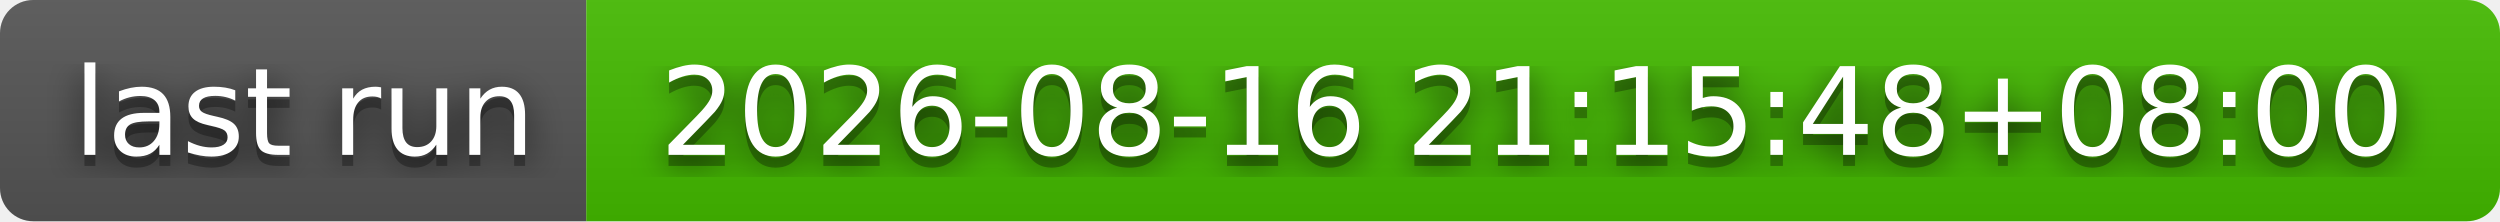
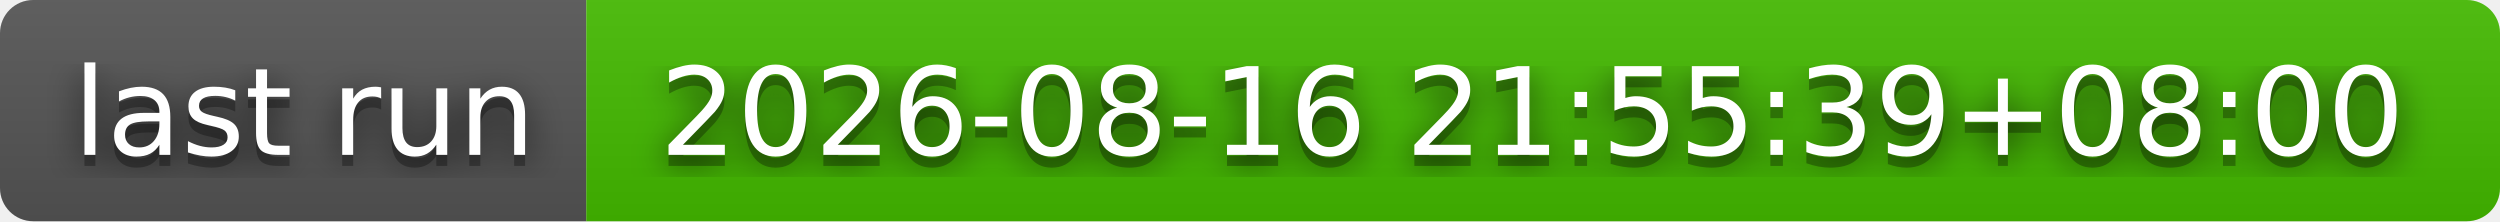
- <svg xmlns="http://www.w3.org/2000/svg" width="226" height="20" role="img" aria-label="last run: 2026-08-16 21:15:48+08:00">
+ <svg xmlns="http://www.w3.org/2000/svg" width="226" height="20" role="img" aria-label="last run: 2026-08-16 21:55:39+08:00">
  <filter id="blur">
    <feGaussianBlur stdDeviation="16" />
  </filter>
  <linearGradient id="s" x2="0" y2="100%">
    <stop offset="0" stop-color="#bbb" stop-opacity=".1" />
    <stop offset="1" stop-opacity=".1" />
  </linearGradient>
  <clipPath id="r">
    <rect width="226" height="20" rx="3" />
  </clipPath>
  <g clip-path="url(#r)">
    <rect width="53" height="20" fill="#555" />
    <rect x="53" width="173" height="20" fill="#4b0" />
    <rect width="226" height="20" fill="url(#s)" />
  </g>
  <g fill="#fff" text-anchor="middle" font-family="Verdana,Geneva,DejaVu Sans,sans-serif" text-rendering="geometricPrecision" font-size="110">
    <g transform="scale(.1)">
      <g aria-hidden="true" fill="#010101">
        <text x="275" y="150" fill-opacity=".8" filter="url(#blur)" textLength="430">last run</text>
        <text x="275" y="150" fill-opacity=".3" textLength="430">last run</text>
      </g>
      <text x="275" y="140" textLength="430">last run</text>
    </g>
    <g transform="scale(.1)">
      <g aria-hidden="true" fill="#010101">
-         <text x="1385" y="150" fill-opacity=".8" filter="url(#blur)" textLength="1630">2026-08-16 21:15:48+08:00</text>
-         <text x="1385" y="150" fill-opacity=".3" textLength="1630">2026-08-16 21:15:48+08:00</text>
+         <text x="1385" y="150" fill-opacity=".8" filter="url(#blur)" textLength="1630">2026-08-16 21:55:39+08:00</text>
+         <text x="1385" y="150" fill-opacity=".3" textLength="1630">2026-08-16 21:55:39+08:00</text>
      </g>
-       <text x="1385" y="140" textLength="1630">2026-08-16 21:15:48+08:00</text>
+       <text x="1385" y="140" textLength="1630">2026-08-16 21:55:39+08:00</text>
    </g>
  </g>
</svg>
